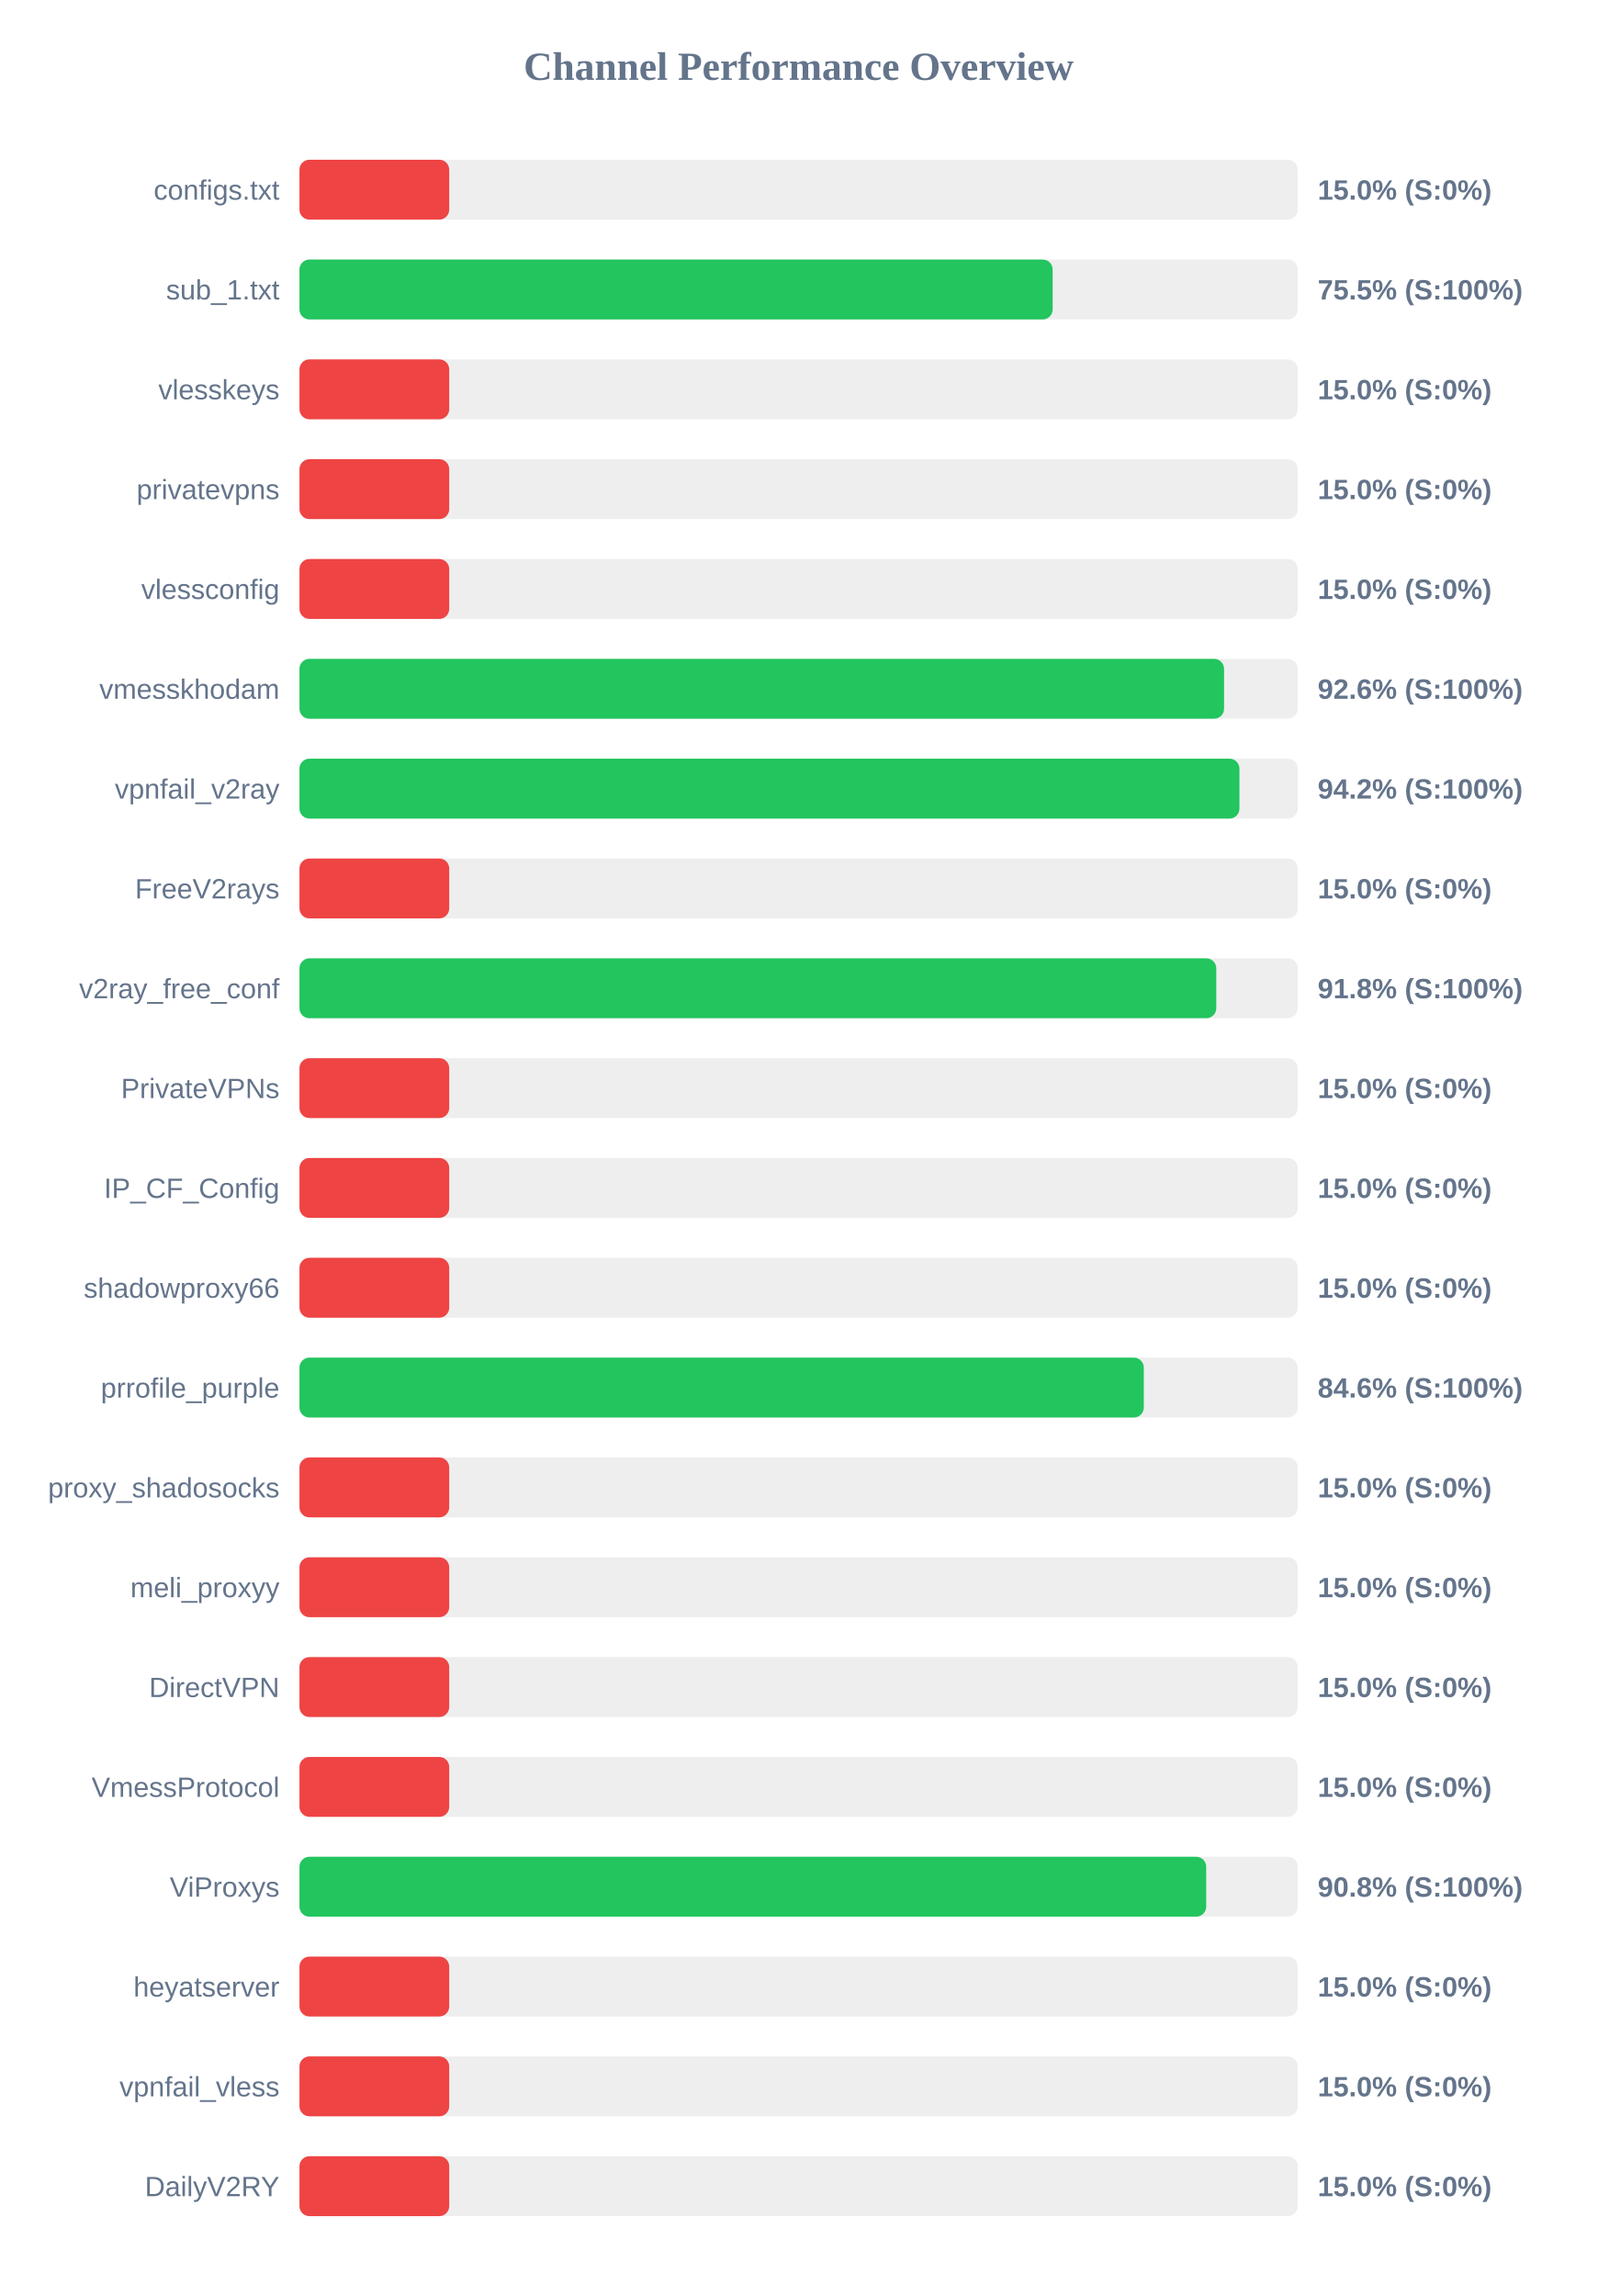
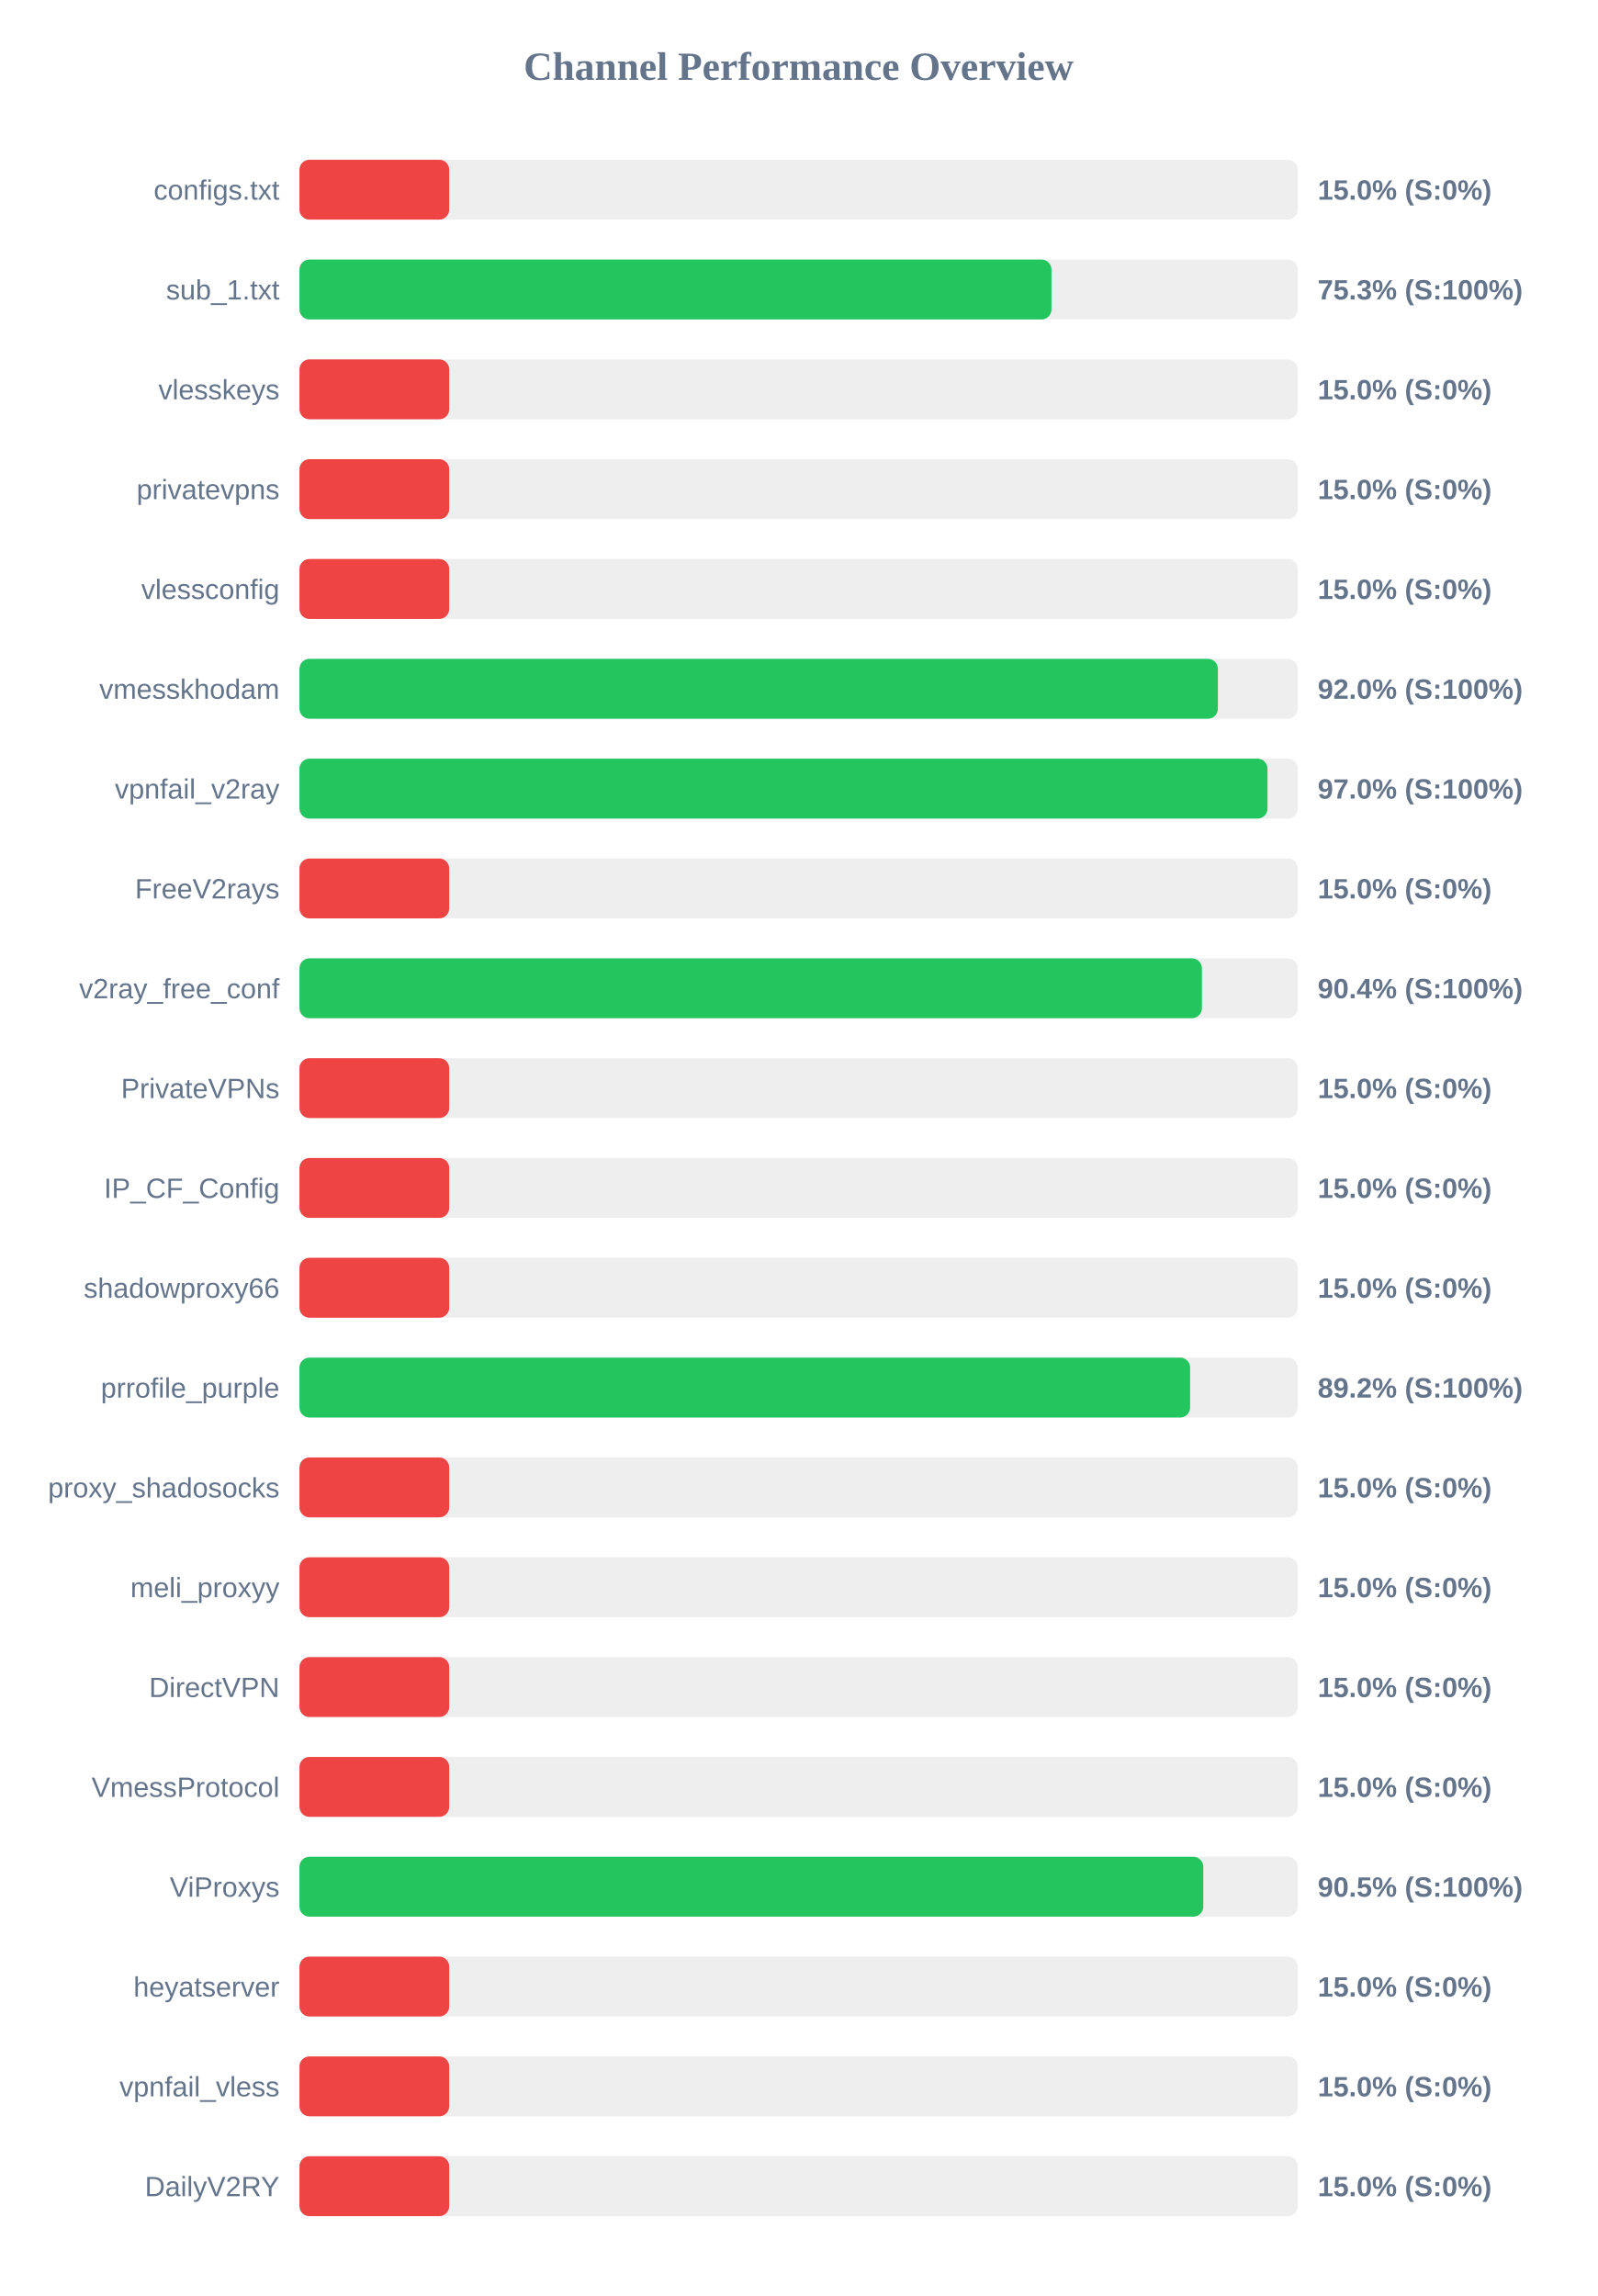
<svg xmlns="http://www.w3.org/2000/svg" width="800" height="1150" version="1.1">
  <style>
        .row { font: 14px Arial; fill: #64748b; }
        .score { font: bold 14px Arial; fill: #64748b; }
    </style>
  <text x="400" y="40" text-anchor="middle" font-size="20px" font-weight="bold" fill="#64748b">Channel Performance Overview</text>
  <rect x="150" y="80" width="500" height="30" fill="#eee" rx="5" />
  <rect x="150" y="80" width="75.0" height="30" fill="#ef4444" rx="5" />
  <text x="140" y="100" text-anchor="end" class="row">configs.txt</text>
  <text x="660" y="100" text-anchor="start" class="score">15.0% (S:0%)</text>
  <rect x="150" y="130" width="500" height="30" fill="#eee" rx="5" />
-   <rect x="150" y="130" width="377.25" height="30" fill="#22c55e" rx="5" />
+   <rect x="150" y="130" width="376.65" height="30" fill="#22c55e" rx="5" />
  <text x="140" y="150" text-anchor="end" class="row">sub_1.txt</text>
-   <text x="660" y="150" text-anchor="start" class="score">75.5% (S:100%)</text>
+   <text x="660" y="150" text-anchor="start" class="score">75.3% (S:100%)</text>
  <rect x="150" y="180" width="500" height="30" fill="#eee" rx="5" />
  <rect x="150" y="180" width="75.0" height="30" fill="#ef4444" rx="5" />
  <text x="140" y="200" text-anchor="end" class="row">vlesskeys</text>
  <text x="660" y="200" text-anchor="start" class="score">15.0% (S:0%)</text>
  <rect x="150" y="230" width="500" height="30" fill="#eee" rx="5" />
  <rect x="150" y="230" width="75.0" height="30" fill="#ef4444" rx="5" />
  <text x="140" y="250" text-anchor="end" class="row">privatevpns</text>
  <text x="660" y="250" text-anchor="start" class="score">15.0% (S:0%)</text>
  <rect x="150" y="280" width="500" height="30" fill="#eee" rx="5" />
  <rect x="150" y="280" width="75.0" height="30" fill="#ef4444" rx="5" />
  <text x="140" y="300" text-anchor="end" class="row">vlessconfig</text>
  <text x="660" y="300" text-anchor="start" class="score">15.0% (S:0%)</text>
  <rect x="150" y="330" width="500" height="30" fill="#eee" rx="5" />
-   <rect x="150" y="330" width="463.1" height="30" fill="#22c55e" rx="5" />
+   <rect x="150" y="330" width="460.0" height="30" fill="#22c55e" rx="5" />
  <text x="140" y="350" text-anchor="end" class="row">vmesskhodam</text>
-   <text x="660" y="350" text-anchor="start" class="score">92.6% (S:100%)</text>
+   <text x="660" y="350" text-anchor="start" class="score">92.0% (S:100%)</text>
  <rect x="150" y="380" width="500" height="30" fill="#eee" rx="5" />
-   <rect x="150" y="380" width="470.8" height="30" fill="#22c55e" rx="5" />
+   <rect x="150" y="380" width="484.85" height="30" fill="#22c55e" rx="5" />
  <text x="140" y="400" text-anchor="end" class="row">vpnfail_v2ray</text>
-   <text x="660" y="400" text-anchor="start" class="score">94.2% (S:100%)</text>
+   <text x="660" y="400" text-anchor="start" class="score">97.0% (S:100%)</text>
  <rect x="150" y="430" width="500" height="30" fill="#eee" rx="5" />
  <rect x="150" y="430" width="75.0" height="30" fill="#ef4444" rx="5" />
  <text x="140" y="450" text-anchor="end" class="row">FreeV2rays</text>
  <text x="660" y="450" text-anchor="start" class="score">15.0% (S:0%)</text>
  <rect x="150" y="480" width="500" height="30" fill="#eee" rx="5" />
-   <rect x="150" y="480" width="459.2" height="30" fill="#22c55e" rx="5" />
+   <rect x="150" y="480" width="452.0" height="30" fill="#22c55e" rx="5" />
  <text x="140" y="500" text-anchor="end" class="row">v2ray_free_conf</text>
-   <text x="660" y="500" text-anchor="start" class="score">91.8% (S:100%)</text>
+   <text x="660" y="500" text-anchor="start" class="score">90.4% (S:100%)</text>
  <rect x="150" y="530" width="500" height="30" fill="#eee" rx="5" />
  <rect x="150" y="530" width="75.0" height="30" fill="#ef4444" rx="5" />
  <text x="140" y="550" text-anchor="end" class="row">PrivateVPNs</text>
  <text x="660" y="550" text-anchor="start" class="score">15.0% (S:0%)</text>
  <rect x="150" y="580" width="500" height="30" fill="#eee" rx="5" />
  <rect x="150" y="580" width="75.0" height="30" fill="#ef4444" rx="5" />
  <text x="140" y="600" text-anchor="end" class="row">IP_CF_Config</text>
  <text x="660" y="600" text-anchor="start" class="score">15.0% (S:0%)</text>
  <rect x="150" y="630" width="500" height="30" fill="#eee" rx="5" />
  <rect x="150" y="630" width="75.0" height="30" fill="#ef4444" rx="5" />
  <text x="140" y="650" text-anchor="end" class="row">shadowproxy66</text>
  <text x="660" y="650" text-anchor="start" class="score">15.0% (S:0%)</text>
  <rect x="150" y="680" width="500" height="30" fill="#eee" rx="5" />
-   <rect x="150" y="680" width="422.9" height="30" fill="#22c55e" rx="5" />
+   <rect x="150" y="680" width="446.1" height="30" fill="#22c55e" rx="5" />
  <text x="140" y="700" text-anchor="end" class="row">prrofile_purple</text>
-   <text x="660" y="700" text-anchor="start" class="score">84.6% (S:100%)</text>
+   <text x="660" y="700" text-anchor="start" class="score">89.2% (S:100%)</text>
  <rect x="150" y="730" width="500" height="30" fill="#eee" rx="5" />
  <rect x="150" y="730" width="75.0" height="30" fill="#ef4444" rx="5" />
  <text x="140" y="750" text-anchor="end" class="row">proxy_shadosocks</text>
  <text x="660" y="750" text-anchor="start" class="score">15.0% (S:0%)</text>
  <rect x="150" y="780" width="500" height="30" fill="#eee" rx="5" />
  <rect x="150" y="780" width="75.0" height="30" fill="#ef4444" rx="5" />
  <text x="140" y="800" text-anchor="end" class="row">meli_proxyy</text>
  <text x="660" y="800" text-anchor="start" class="score">15.0% (S:0%)</text>
  <rect x="150" y="830" width="500" height="30" fill="#eee" rx="5" />
  <rect x="150" y="830" width="75.0" height="30" fill="#ef4444" rx="5" />
  <text x="140" y="850" text-anchor="end" class="row">DirectVPN</text>
  <text x="660" y="850" text-anchor="start" class="score">15.0% (S:0%)</text>
  <rect x="150" y="880" width="500" height="30" fill="#eee" rx="5" />
  <rect x="150" y="880" width="75.0" height="30" fill="#ef4444" rx="5" />
  <text x="140" y="900" text-anchor="end" class="row">VmessProtocol</text>
  <text x="660" y="900" text-anchor="start" class="score">15.0% (S:0%)</text>
  <rect x="150" y="930" width="500" height="30" fill="#eee" rx="5" />
-   <rect x="150" y="930" width="454.15" height="30" fill="#22c55e" rx="5" />
+   <rect x="150" y="930" width="452.7" height="30" fill="#22c55e" rx="5" />
  <text x="140" y="950" text-anchor="end" class="row">ViProxys</text>
-   <text x="660" y="950" text-anchor="start" class="score">90.8% (S:100%)</text>
+   <text x="660" y="950" text-anchor="start" class="score">90.5% (S:100%)</text>
  <rect x="150" y="980" width="500" height="30" fill="#eee" rx="5" />
  <rect x="150" y="980" width="75.0" height="30" fill="#ef4444" rx="5" />
  <text x="140" y="1000" text-anchor="end" class="row">heyatserver</text>
  <text x="660" y="1000" text-anchor="start" class="score">15.0% (S:0%)</text>
  <rect x="150" y="1030" width="500" height="30" fill="#eee" rx="5" />
  <rect x="150" y="1030" width="75.0" height="30" fill="#ef4444" rx="5" />
  <text x="140" y="1050" text-anchor="end" class="row">vpnfail_vless</text>
  <text x="660" y="1050" text-anchor="start" class="score">15.0% (S:0%)</text>
  <rect x="150" y="1080" width="500" height="30" fill="#eee" rx="5" />
  <rect x="150" y="1080" width="75.0" height="30" fill="#ef4444" rx="5" />
  <text x="140" y="1100" text-anchor="end" class="row">DailyV2RY</text>
  <text x="660" y="1100" text-anchor="start" class="score">15.0% (S:0%)</text>
</svg>
